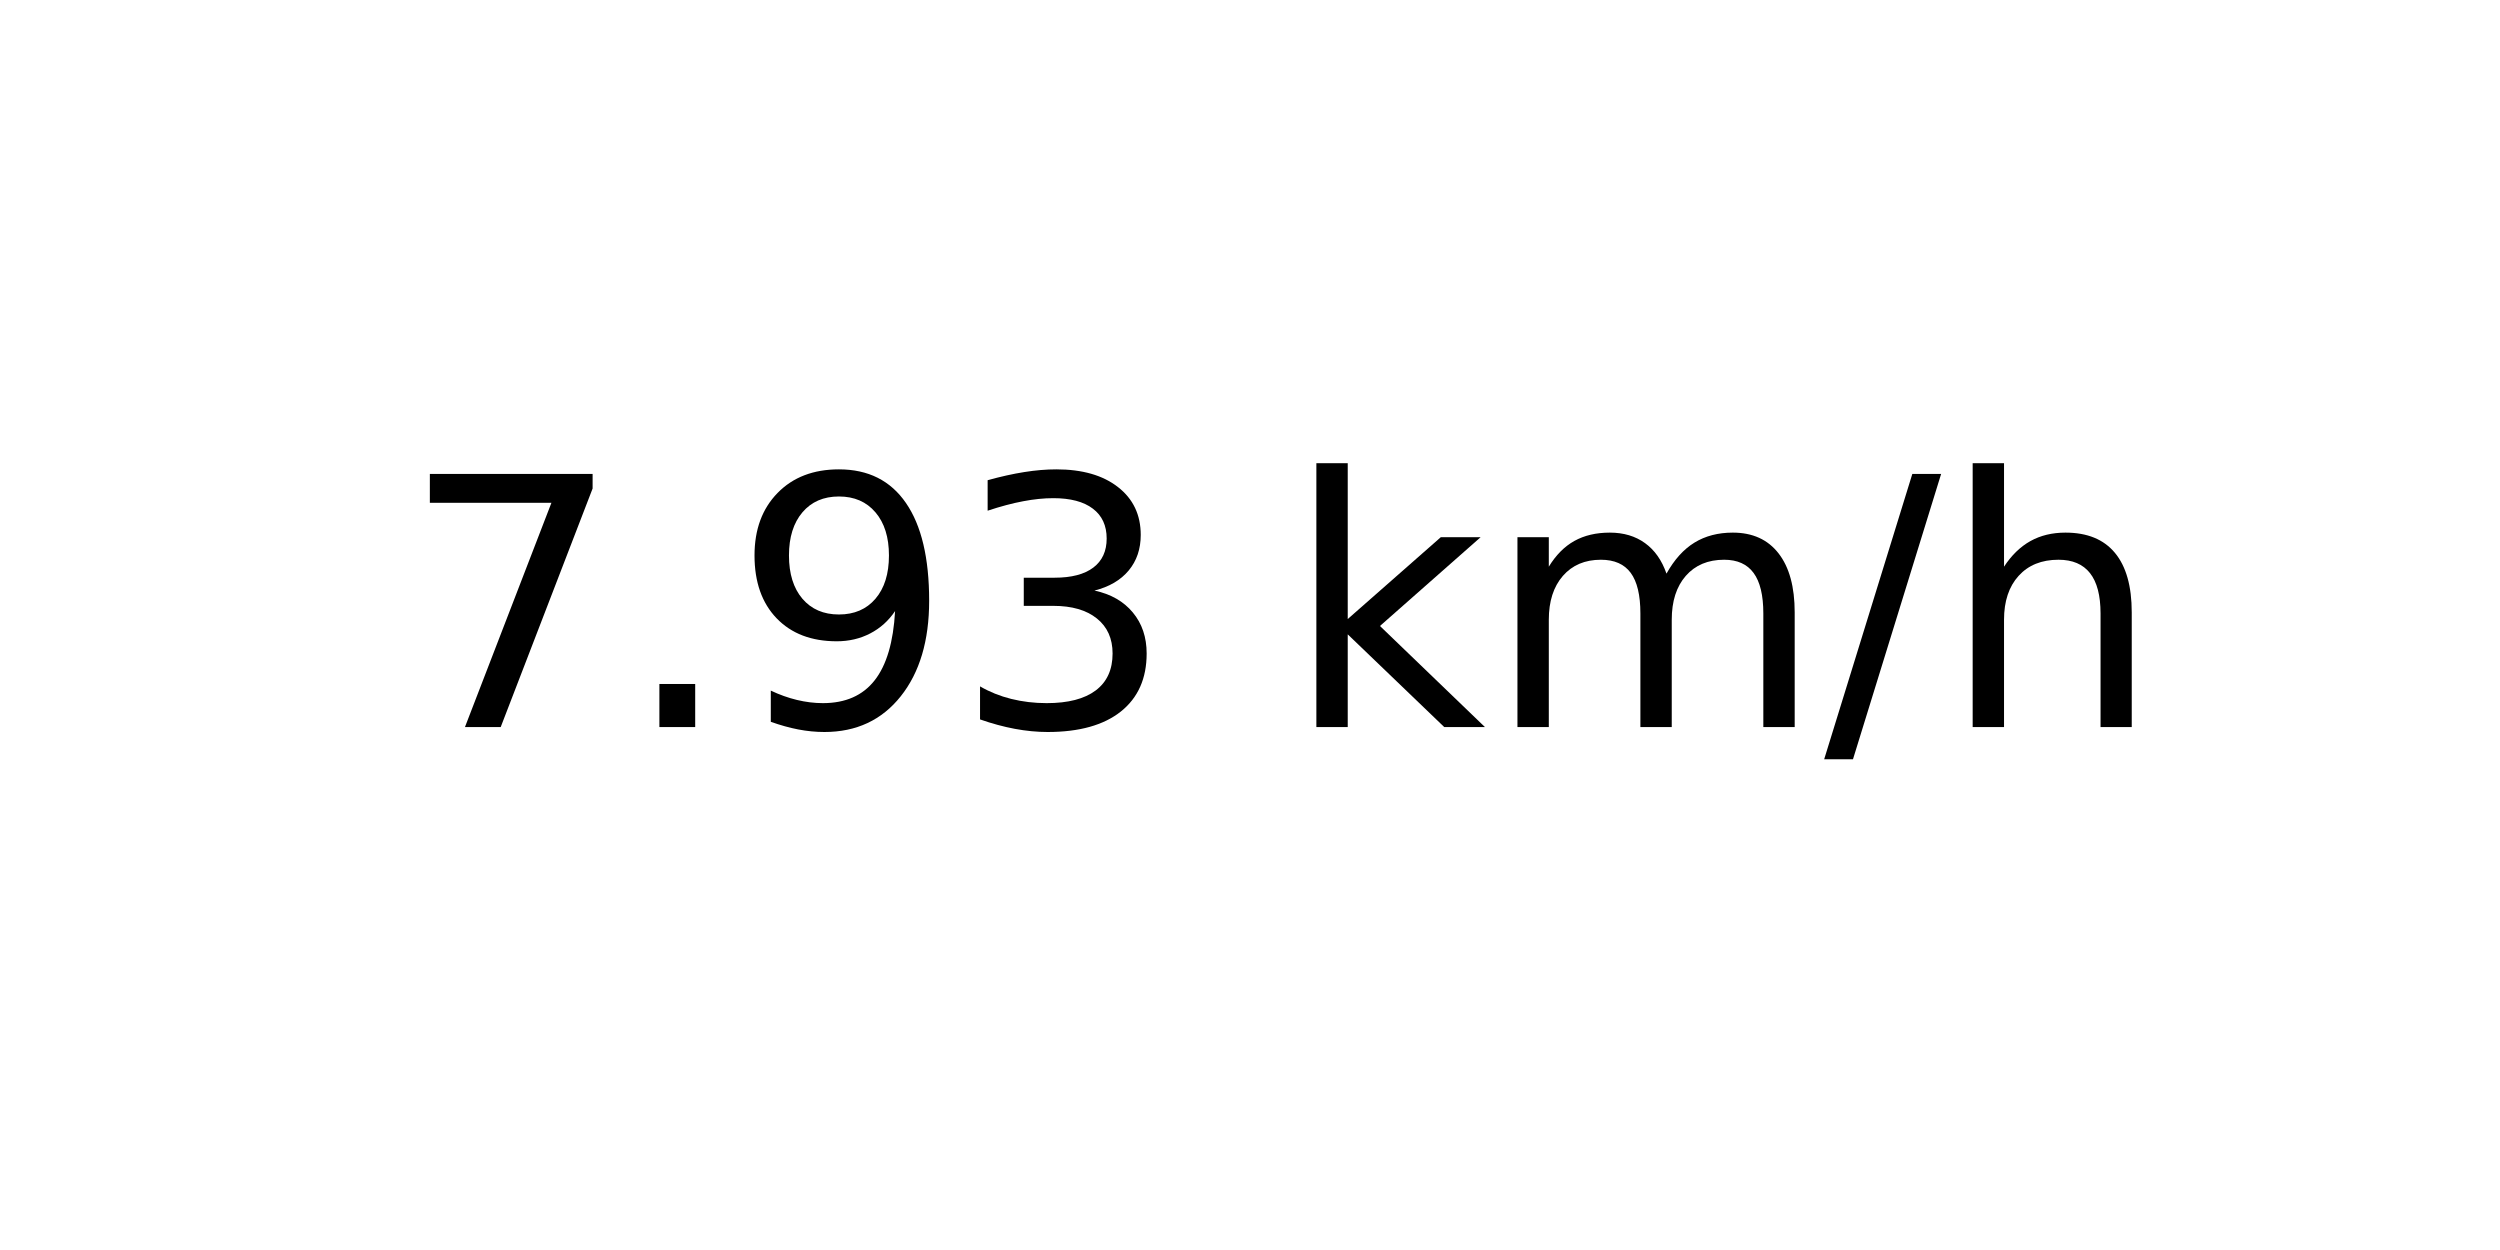
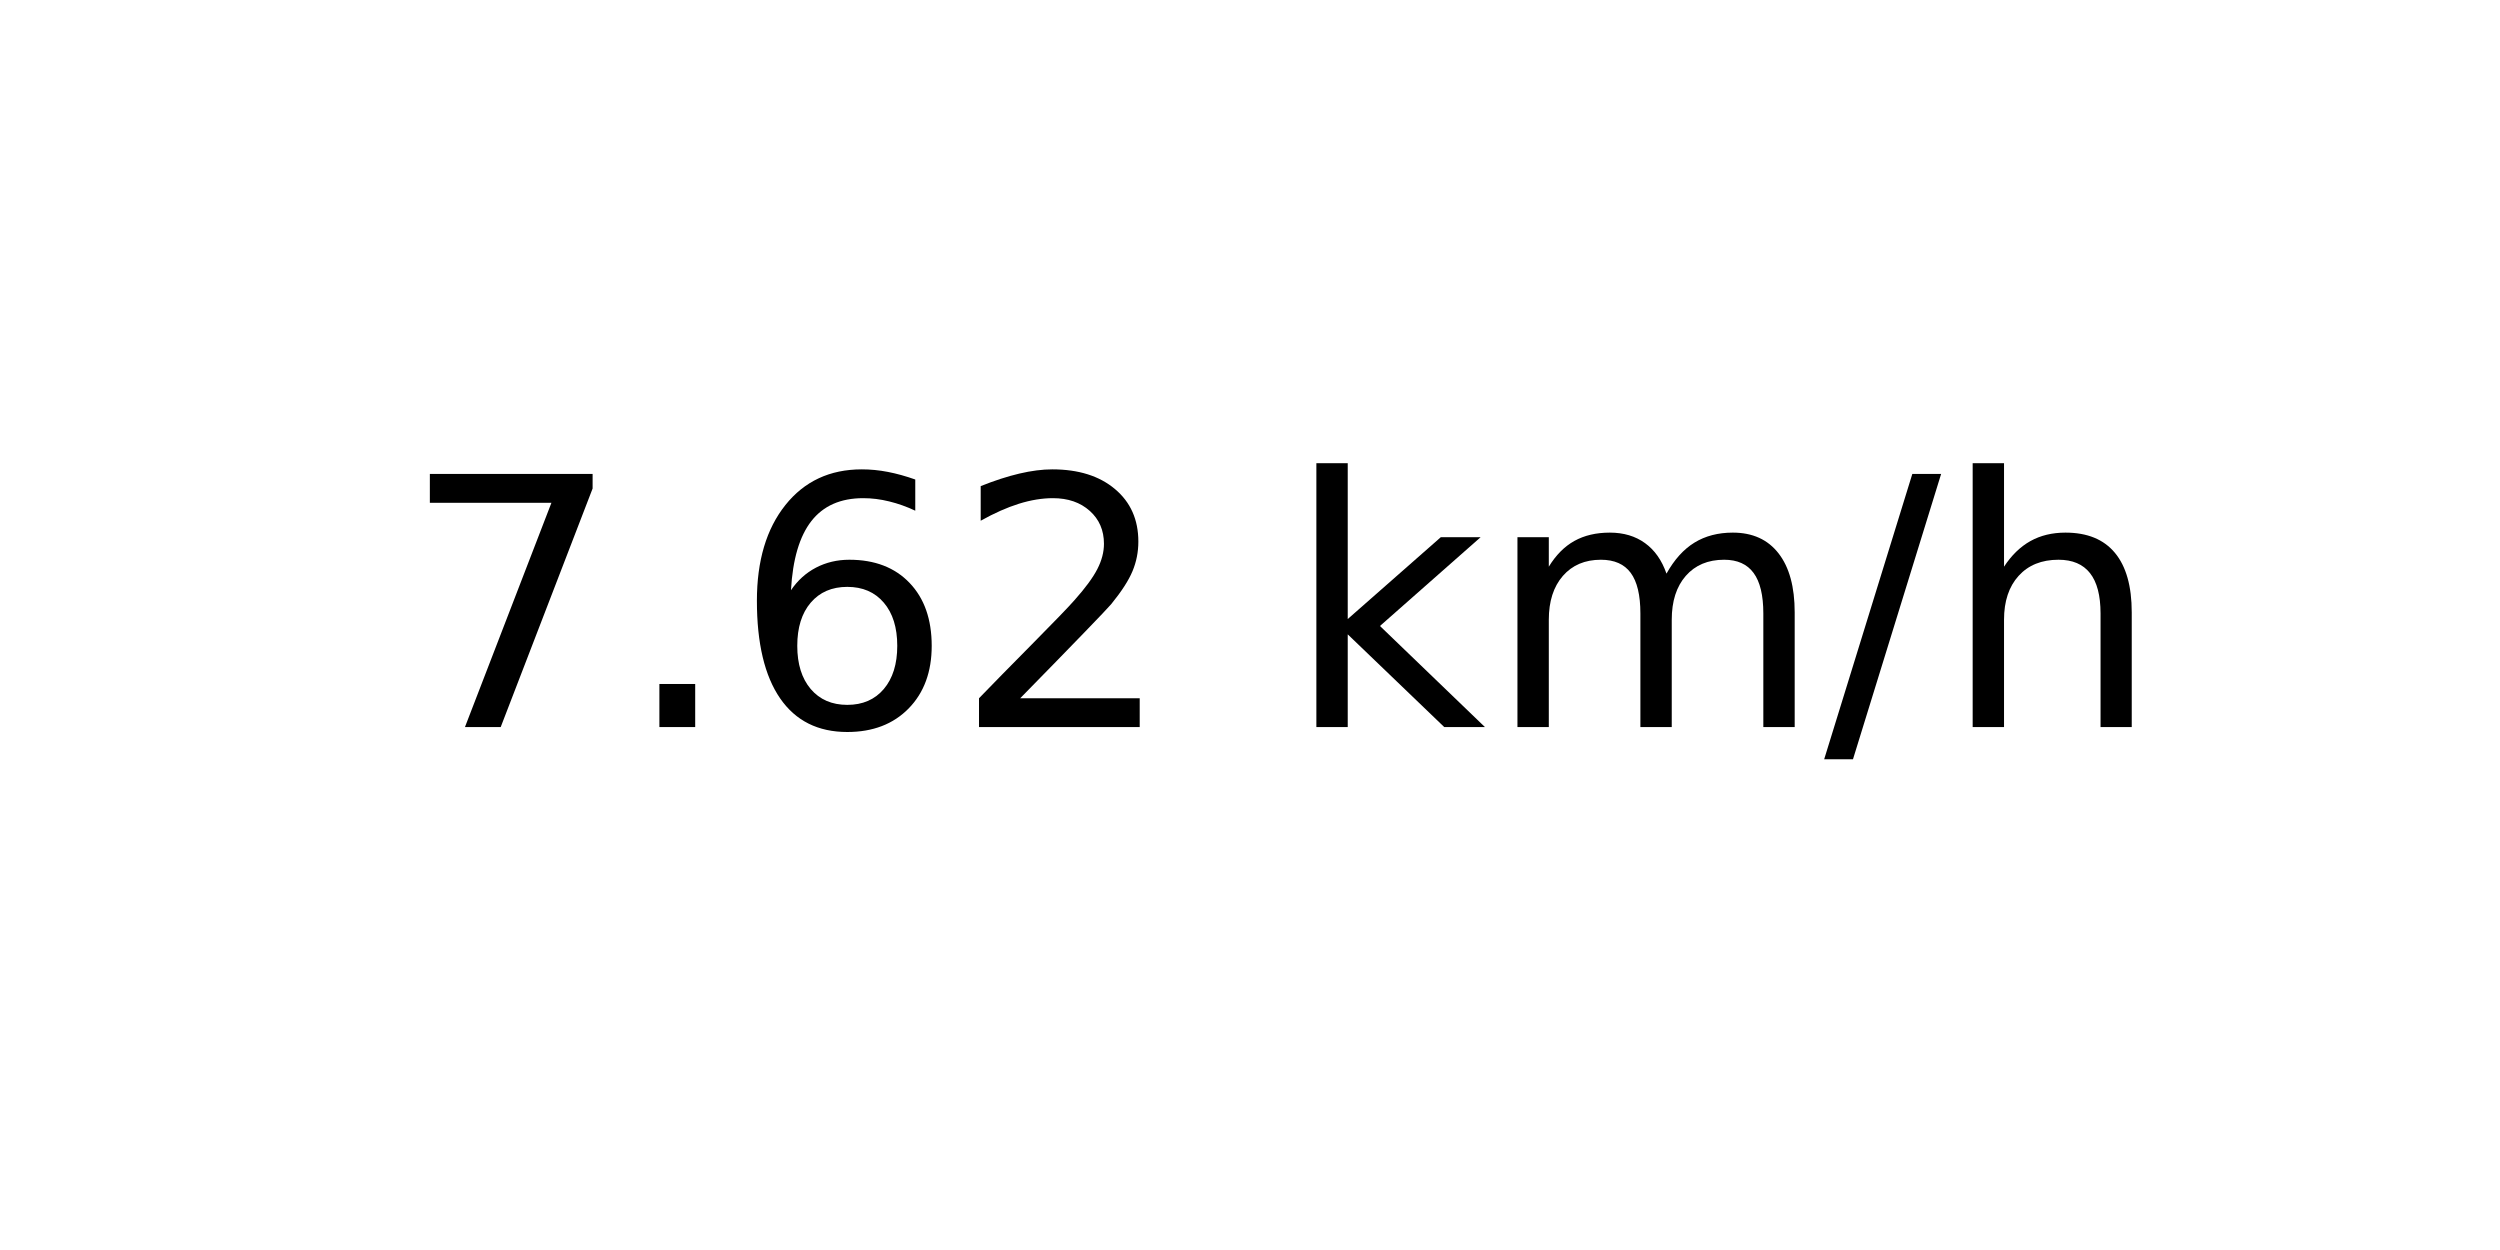
<svg xmlns="http://www.w3.org/2000/svg" xmlns:xlink="http://www.w3.org/1999/xlink" width="72pt" height="36pt" viewBox="0 0 72 36" version="1.1">
  <defs>
    <style type="text/css">*{stroke-linejoin: round; stroke-linecap: butt}</style>
  </defs>
  <g id="figure_1">
    <g id="axes_1">
      <g id="text_1">
        <g transform="translate(11.55937 20.93937) scale(0.1 -0.1)">
          <defs>
            <path id="DejaVuSans-37" d="M 525 4666  L 3525 4666  L 3525 4397  L 1831 0  L 1172 0  L 2766 4134  L 525 4134  L 525 4666  z " transform="scale(0.015625)" />
            <path id="DejaVuSans-2e" d="M 684 794  L 1344 794  L 1344 0  L 684 0  L 684 794  z " transform="scale(0.015625)" />
-             <path id="DejaVuSans-39" d="M 703 97  L 703 672  Q 941 559 1184 500  Q 1428 441 1663 441  Q 2288 441 2617 861  Q 2947 1281 2994 2138  Q 2813 1869 2534 1725  Q 2256 1581 1919 1581  Q 1219 1581 811 2004  Q 403 2428 403 3163  Q 403 3881 828 4315  Q 1253 4750 1959 4750  Q 2769 4750 3195 4129  Q 3622 3509 3622 2328  Q 3622 1225 3098 567  Q 2575 -91 1691 -91  Q 1453 -91 1209 -44  Q 966 3 703 97  z M 1959 2075  Q 2384 2075 2632 2365  Q 2881 2656 2881 3163  Q 2881 3666 2632 3958  Q 2384 4250 1959 4250  Q 1534 4250 1286 3958  Q 1038 3666 1038 3163  Q 1038 2656 1286 2365  Q 1534 2075 1959 2075  z " transform="scale(0.015625)" />
-             <path id="DejaVuSans-33" d="M 2597 2516  Q 3050 2419 3304 2112  Q 3559 1806 3559 1356  Q 3559 666 3084 287  Q 2609 -91 1734 -91  Q 1441 -91 1130 -33  Q 819 25 488 141  L 488 750  Q 750 597 1062 519  Q 1375 441 1716 441  Q 2309 441 2620 675  Q 2931 909 2931 1356  Q 2931 1769 2642 2001  Q 2353 2234 1838 2234  L 1294 2234  L 1294 2753  L 1863 2753  Q 2328 2753 2575 2939  Q 2822 3125 2822 3475  Q 2822 3834 2567 4026  Q 2313 4219 1838 4219  Q 1578 4219 1281 4162  Q 984 4106 628 3988  L 628 4550  Q 988 4650 1302 4700  Q 1616 4750 1894 4750  Q 2613 4750 3031 4423  Q 3450 4097 3450 3541  Q 3450 3153 3228 2886  Q 3006 2619 2597 2516  z " transform="scale(0.015625)" />
+             <path id="DejaVuSans-36" d="M 2113 2584  Q 1688 2584 1439 2293  Q 1191 2003 1191 1497  Q 1191 994 1439 701  Q 1688 409 2113 409  Q 2538 409 2786 701  Q 3034 994 3034 1497  Q 3034 2003 2786 2293  Q 2538 2584 2113 2584  z M 3366 4563  L 3366 3988  Q 3128 4100 2886 4159  Q 2644 4219 2406 4219  Q 1781 4219 1451 3797  Q 1122 3375 1075 2522  Q 1259 2794 1537 2939  Q 1816 3084 2150 3084  Q 2853 3084 3261 2657  Q 3669 2231 3669 1497  Q 3669 778 3244 343  Q 2819 -91 2113 -91  Q 1303 -91 875 529  Q 447 1150 447 2328  Q 447 3434 972 4092  Q 1497 4750 2381 4750  Q 2619 4750 2861 4703  Q 3103 4656 3366 4563  z " transform="scale(0.015625)" />
+             <path id="DejaVuSans-32" d="M 1228 531  L 3431 531  L 3431 0  L 469 0  L 469 531  Q 828 903 1448 1529  Q 2069 2156 2228 2338  Q 2531 2678 2651 2914  Q 2772 3150 2772 3378  Q 2772 3750 2511 3984  Q 2250 4219 1831 4219  Q 1534 4219 1204 4116  Q 875 4013 500 3803  L 500 4441  Q 881 4594 1212 4672  Q 1544 4750 1819 4750  Q 2544 4750 2975 4387  Q 3406 4025 3406 3419  Q 3406 3131 3298 2873  Q 3191 2616 2906 2266  Q 2828 2175 2409 1742  Q 1991 1309 1228 531  z " transform="scale(0.015625)" />
            <path id="DejaVuSans-20" transform="scale(0.015625)" />
            <path id="DejaVuSans-6b" d="M 581 4863  L 1159 4863  L 1159 1991  L 2875 3500  L 3609 3500  L 1753 1863  L 3688 0  L 2938 0  L 1159 1709  L 1159 0  L 581 0  L 581 4863  z " transform="scale(0.015625)" />
            <path id="DejaVuSans-6d" d="M 3328 2828  Q 3544 3216 3844 3400  Q 4144 3584 4550 3584  Q 5097 3584 5394 3201  Q 5691 2819 5691 2113  L 5691 0  L 5113 0  L 5113 2094  Q 5113 2597 4934 2840  Q 4756 3084 4391 3084  Q 3944 3084 3684 2787  Q 3425 2491 3425 1978  L 3425 0  L 2847 0  L 2847 2094  Q 2847 2600 2669 2842  Q 2491 3084 2119 3084  Q 1678 3084 1418 2786  Q 1159 2488 1159 1978  L 1159 0  L 581 0  L 581 3500  L 1159 3500  L 1159 2956  Q 1356 3278 1631 3431  Q 1906 3584 2284 3584  Q 2666 3584 2933 3390  Q 3200 3197 3328 2828  z " transform="scale(0.015625)" />
            <path id="DejaVuSans-2f" d="M 1625 4666  L 2156 4666  L 531 -594  L 0 -594  L 1625 4666  z " transform="scale(0.015625)" />
            <path id="DejaVuSans-68" d="M 3513 2113  L 3513 0  L 2938 0  L 2938 2094  Q 2938 2591 2744 2837  Q 2550 3084 2163 3084  Q 1697 3084 1428 2787  Q 1159 2491 1159 1978  L 1159 0  L 581 0  L 581 4863  L 1159 4863  L 1159 2956  Q 1366 3272 1645 3428  Q 1925 3584 2291 3584  Q 2894 3584 3203 3211  Q 3513 2838 3513 2113  z " transform="scale(0.015625)" />
          </defs>
          <use xlink:href="#DejaVuSans-37" />
          <use xlink:href="#DejaVuSans-2e" x="63.623" />
-           <use xlink:href="#DejaVuSans-39" x="95.41" />
-           <use xlink:href="#DejaVuSans-33" x="159.033" />
+           <use xlink:href="#DejaVuSans-36" x="95.41" />
+           <use xlink:href="#DejaVuSans-32" x="159.033" />
          <use xlink:href="#DejaVuSans-20" x="222.656" />
          <use xlink:href="#DejaVuSans-6b" x="254.443" />
          <use xlink:href="#DejaVuSans-6d" x="312.354" />
          <use xlink:href="#DejaVuSans-2f" x="409.766" />
          <use xlink:href="#DejaVuSans-68" x="443.457" />
        </g>
      </g>
    </g>
  </g>
</svg>
